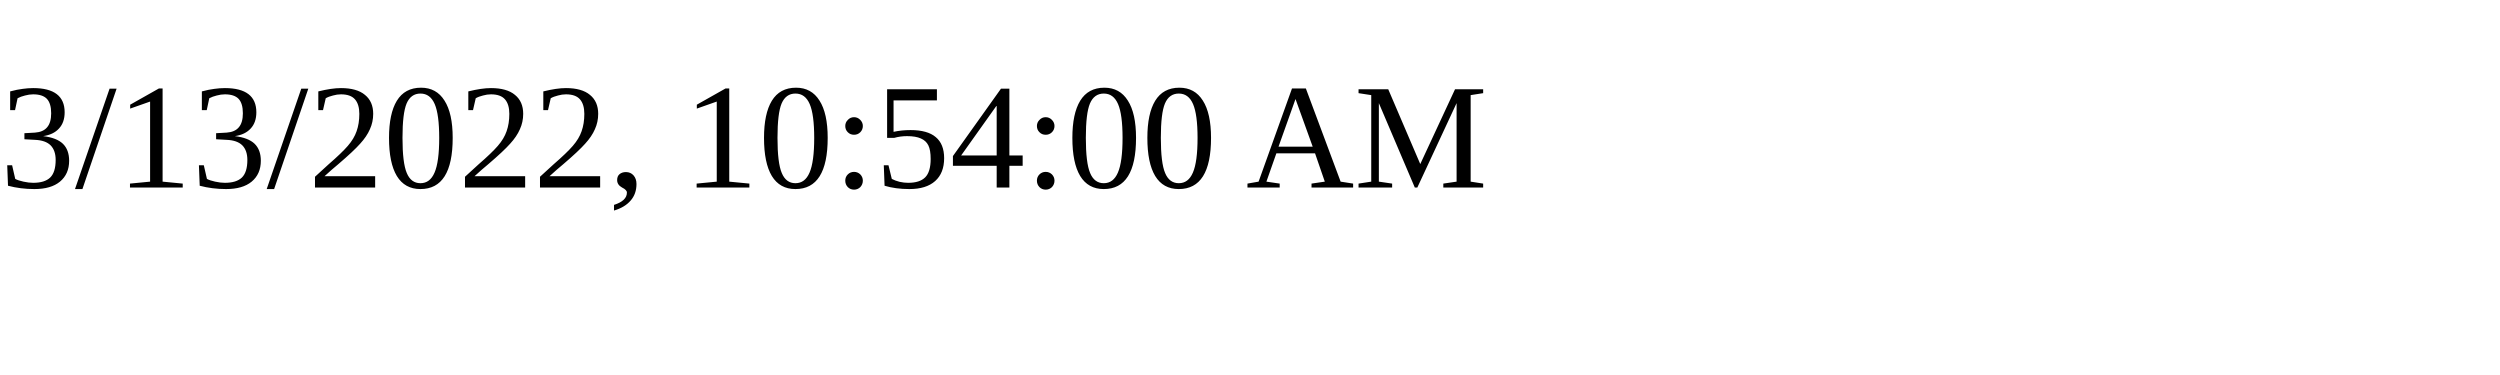
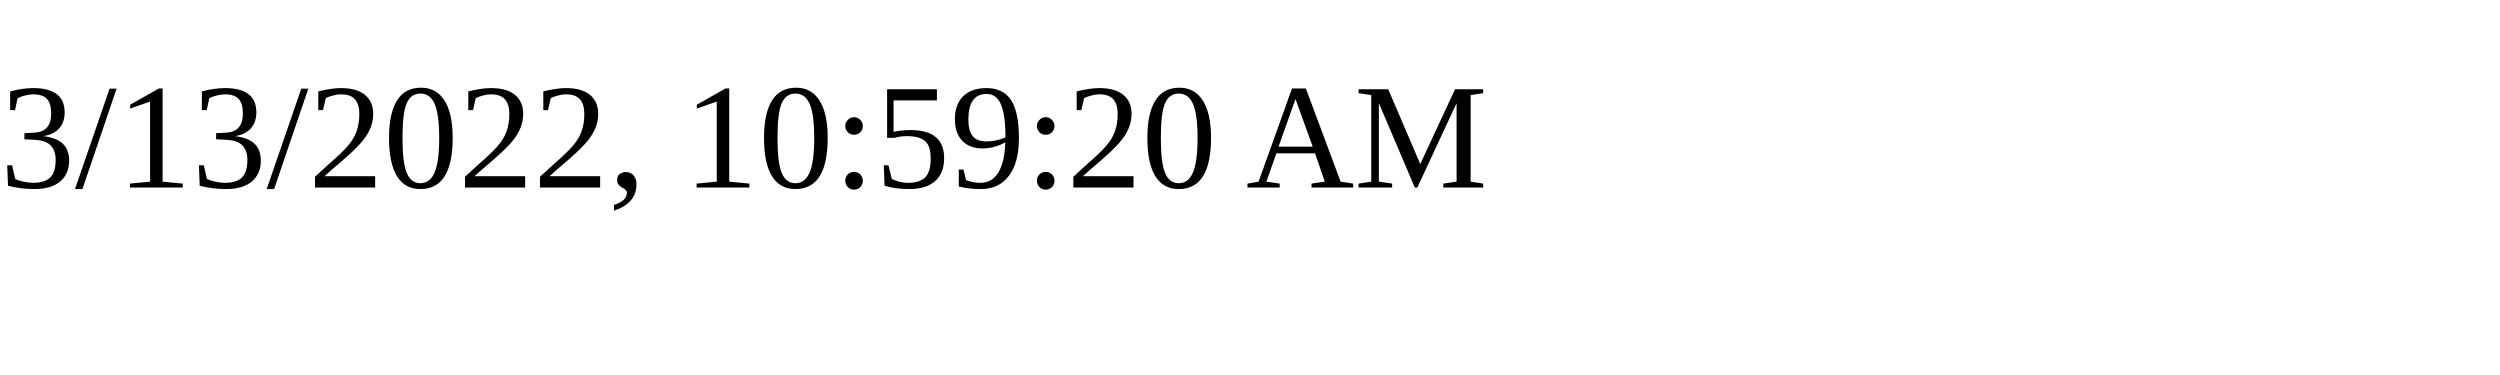
<svg xmlns="http://www.w3.org/2000/svg" height="30" width="200">
-   <text x="0" y="15">3/13/2022, 10:54:00 AM</text>
+   <text x="0" y="15">3/13/2022, 10:59:20 AM</text>
</svg>
